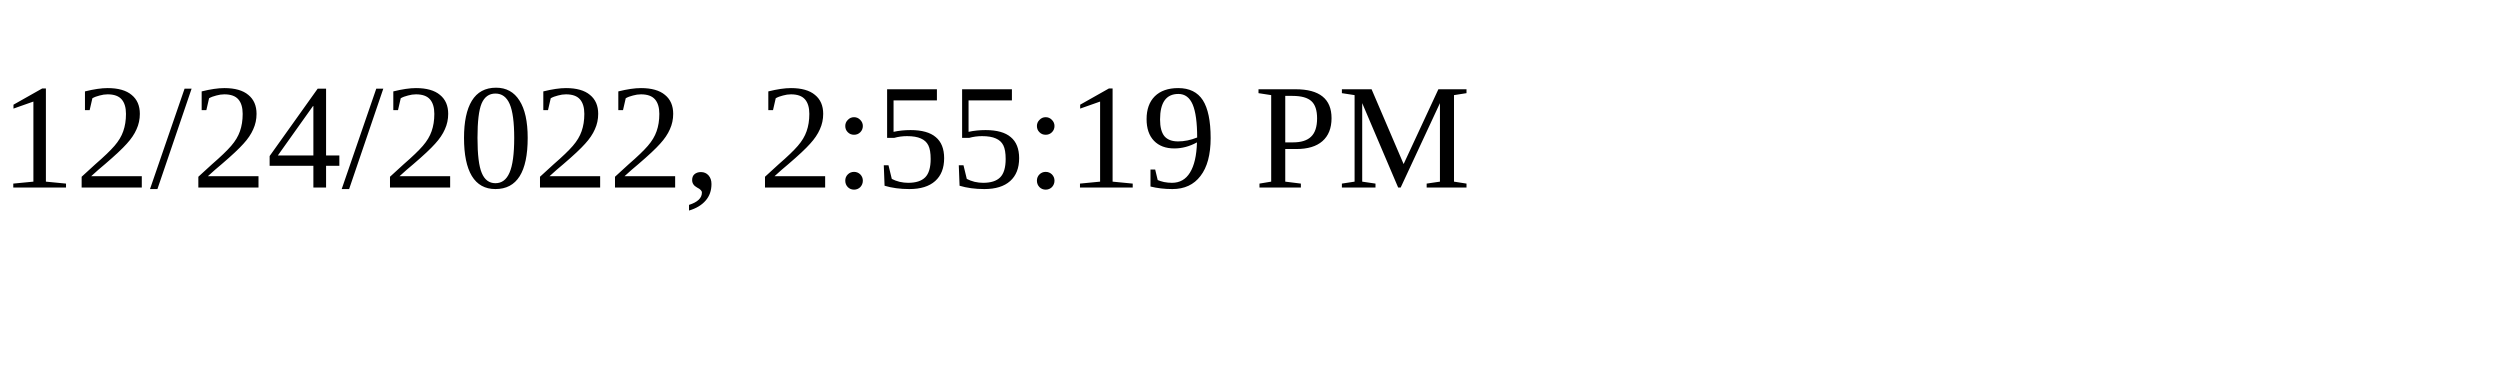
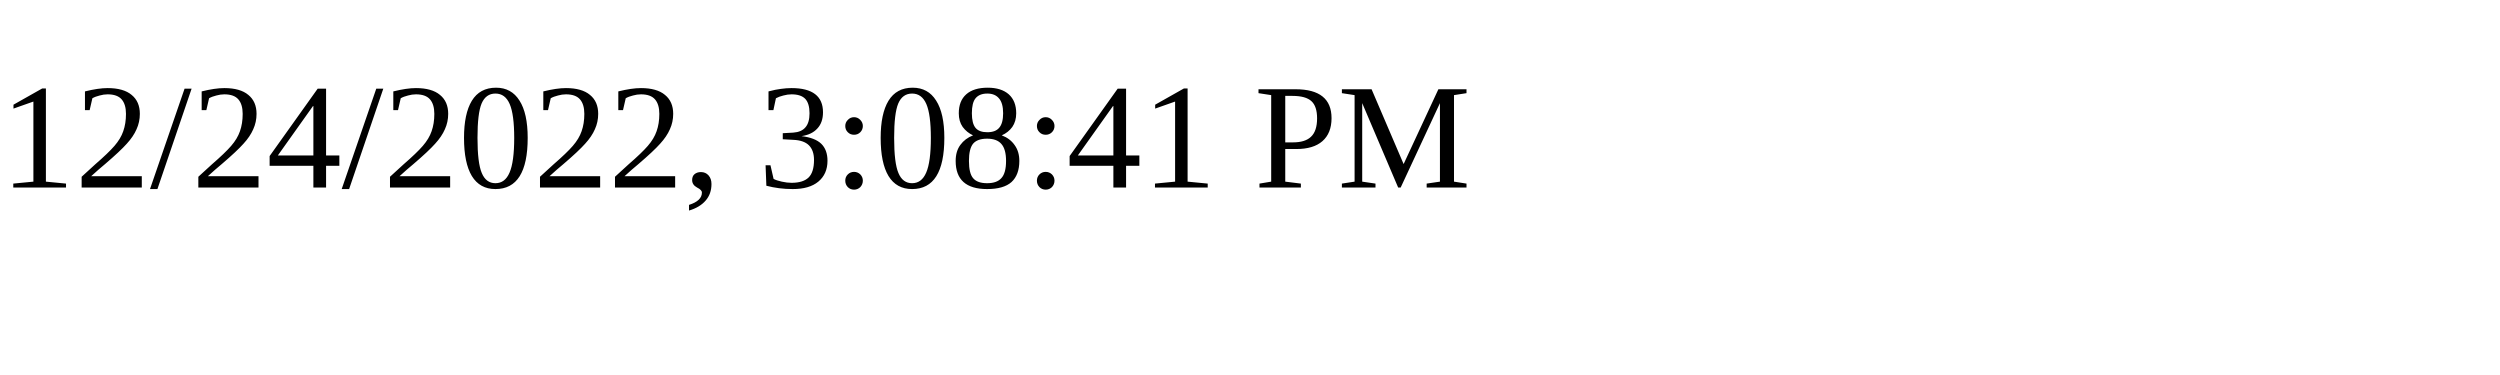
<svg xmlns="http://www.w3.org/2000/svg" height="30" width="200">
-   <text x="0" y="15">12/24/2022, 2:55:19 PM</text>
+   <text x="0" y="15">12/24/2022, 3:08:41 PM</text>
</svg>
